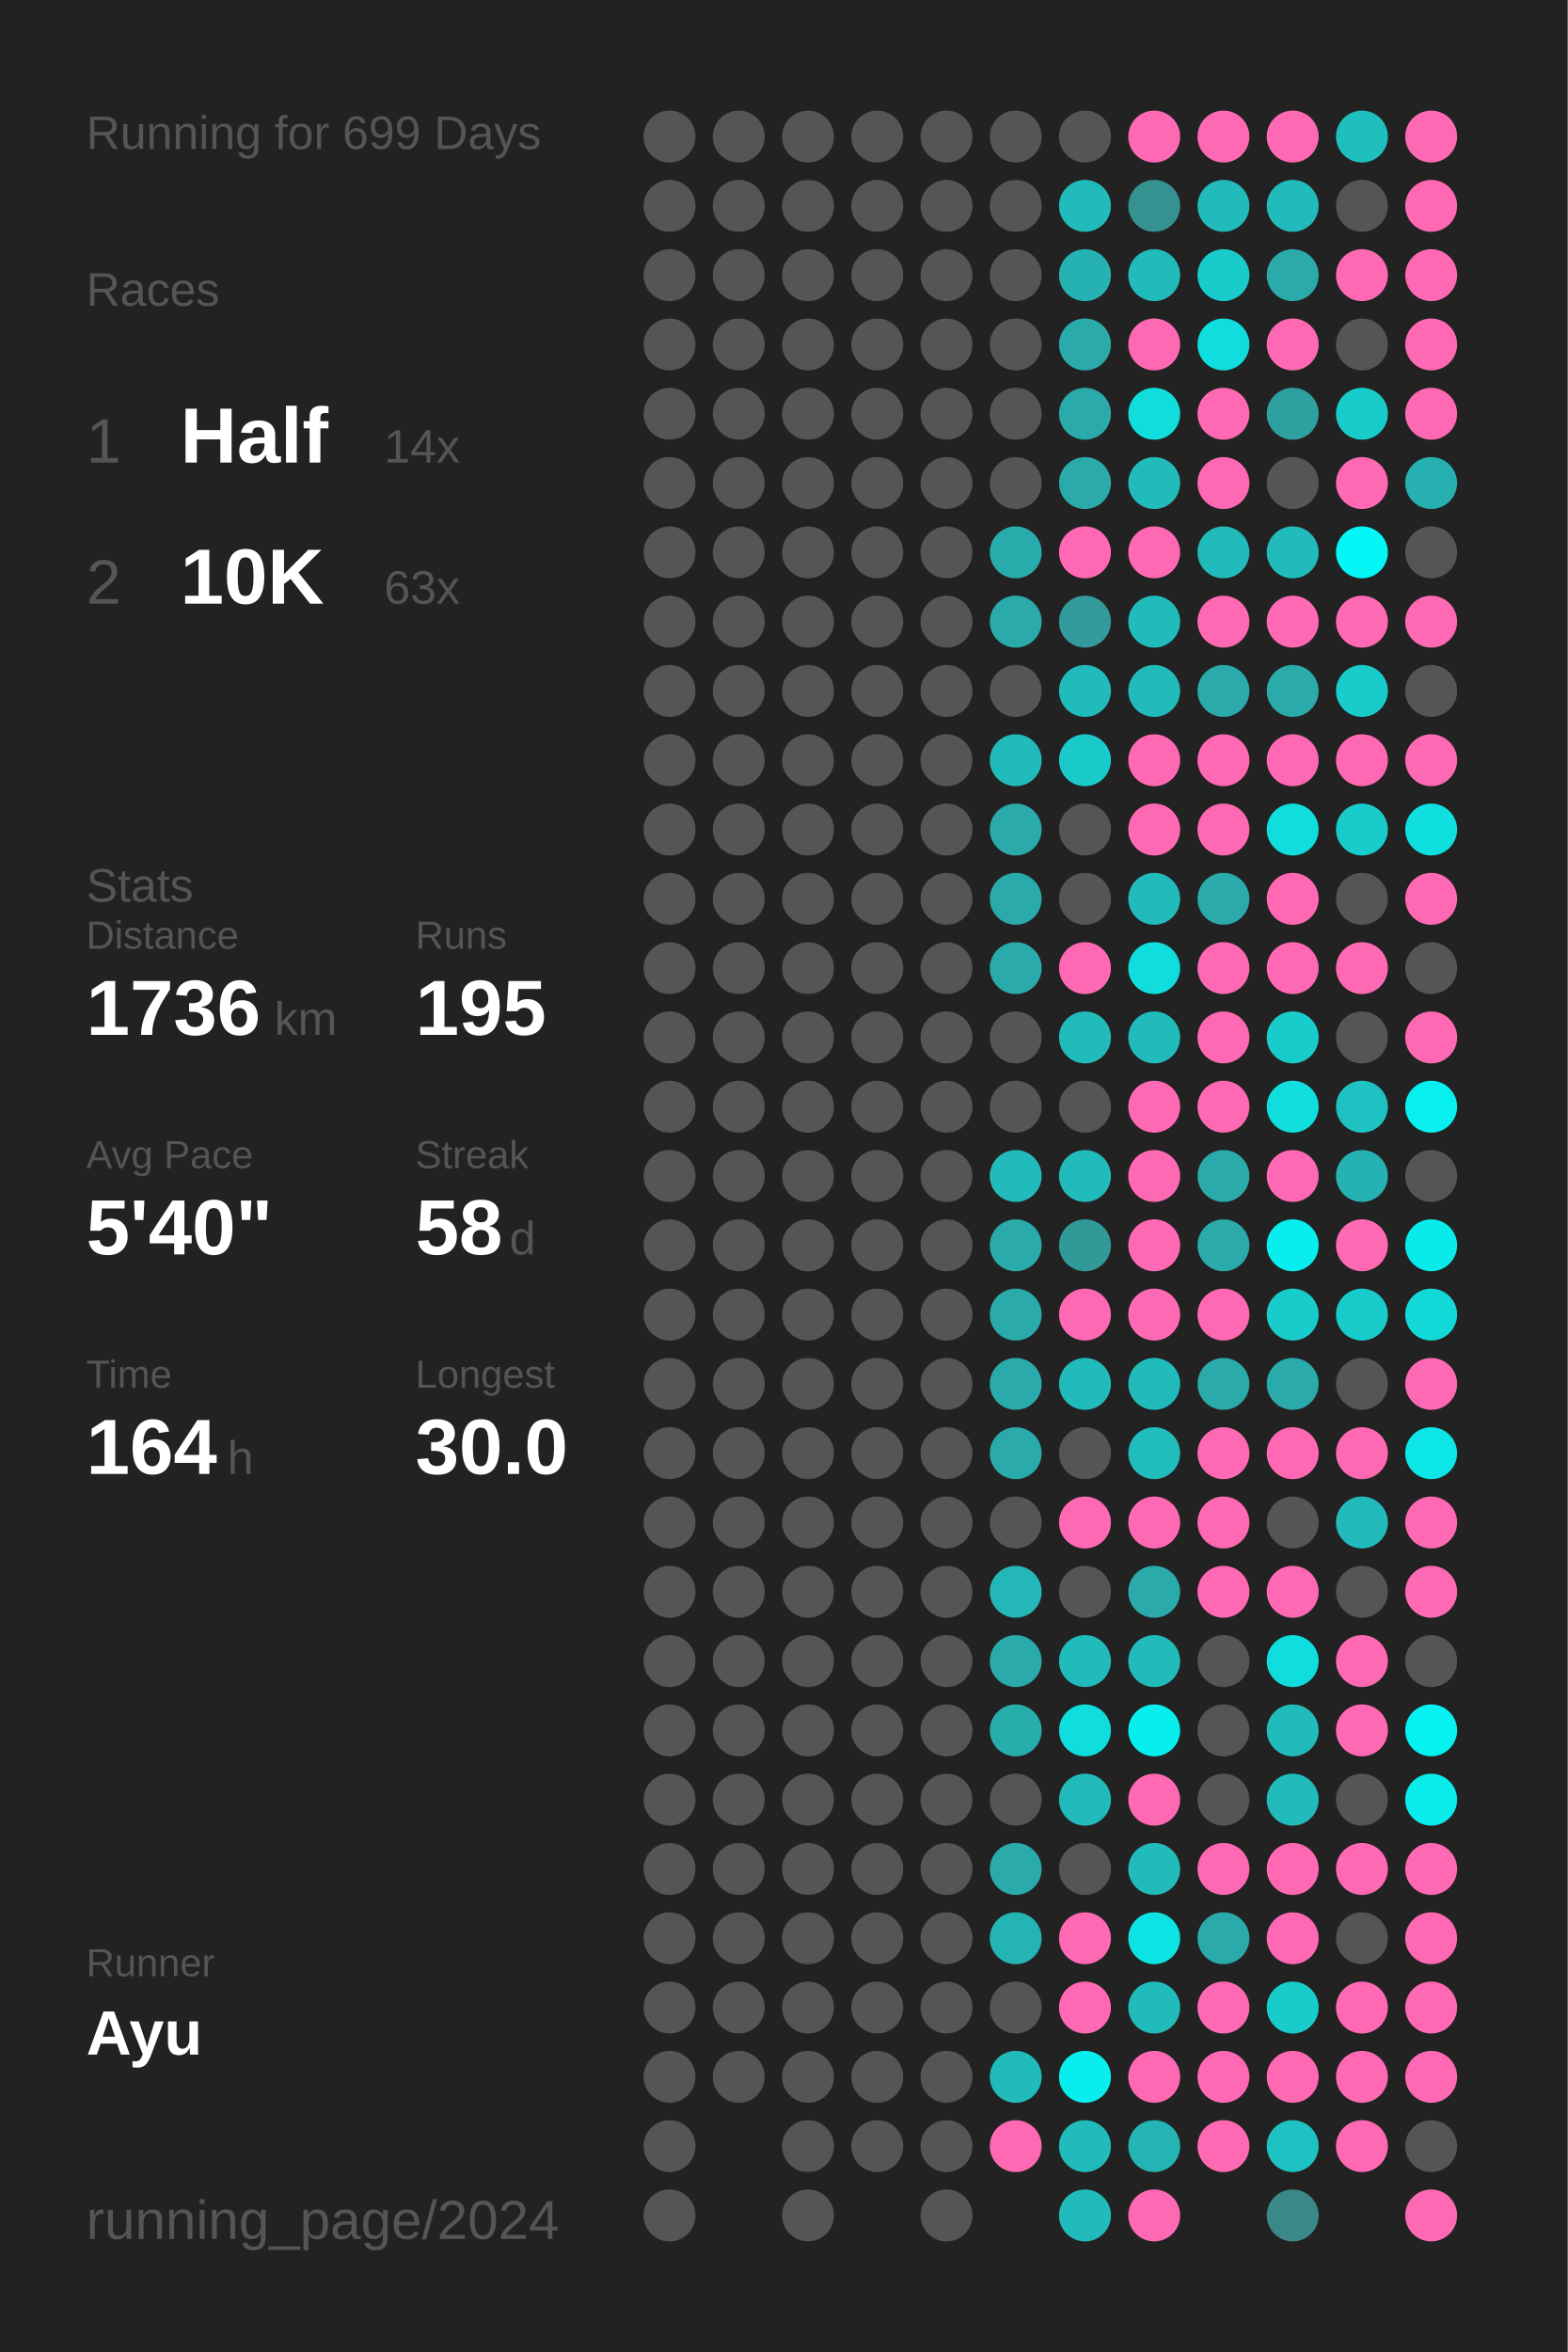
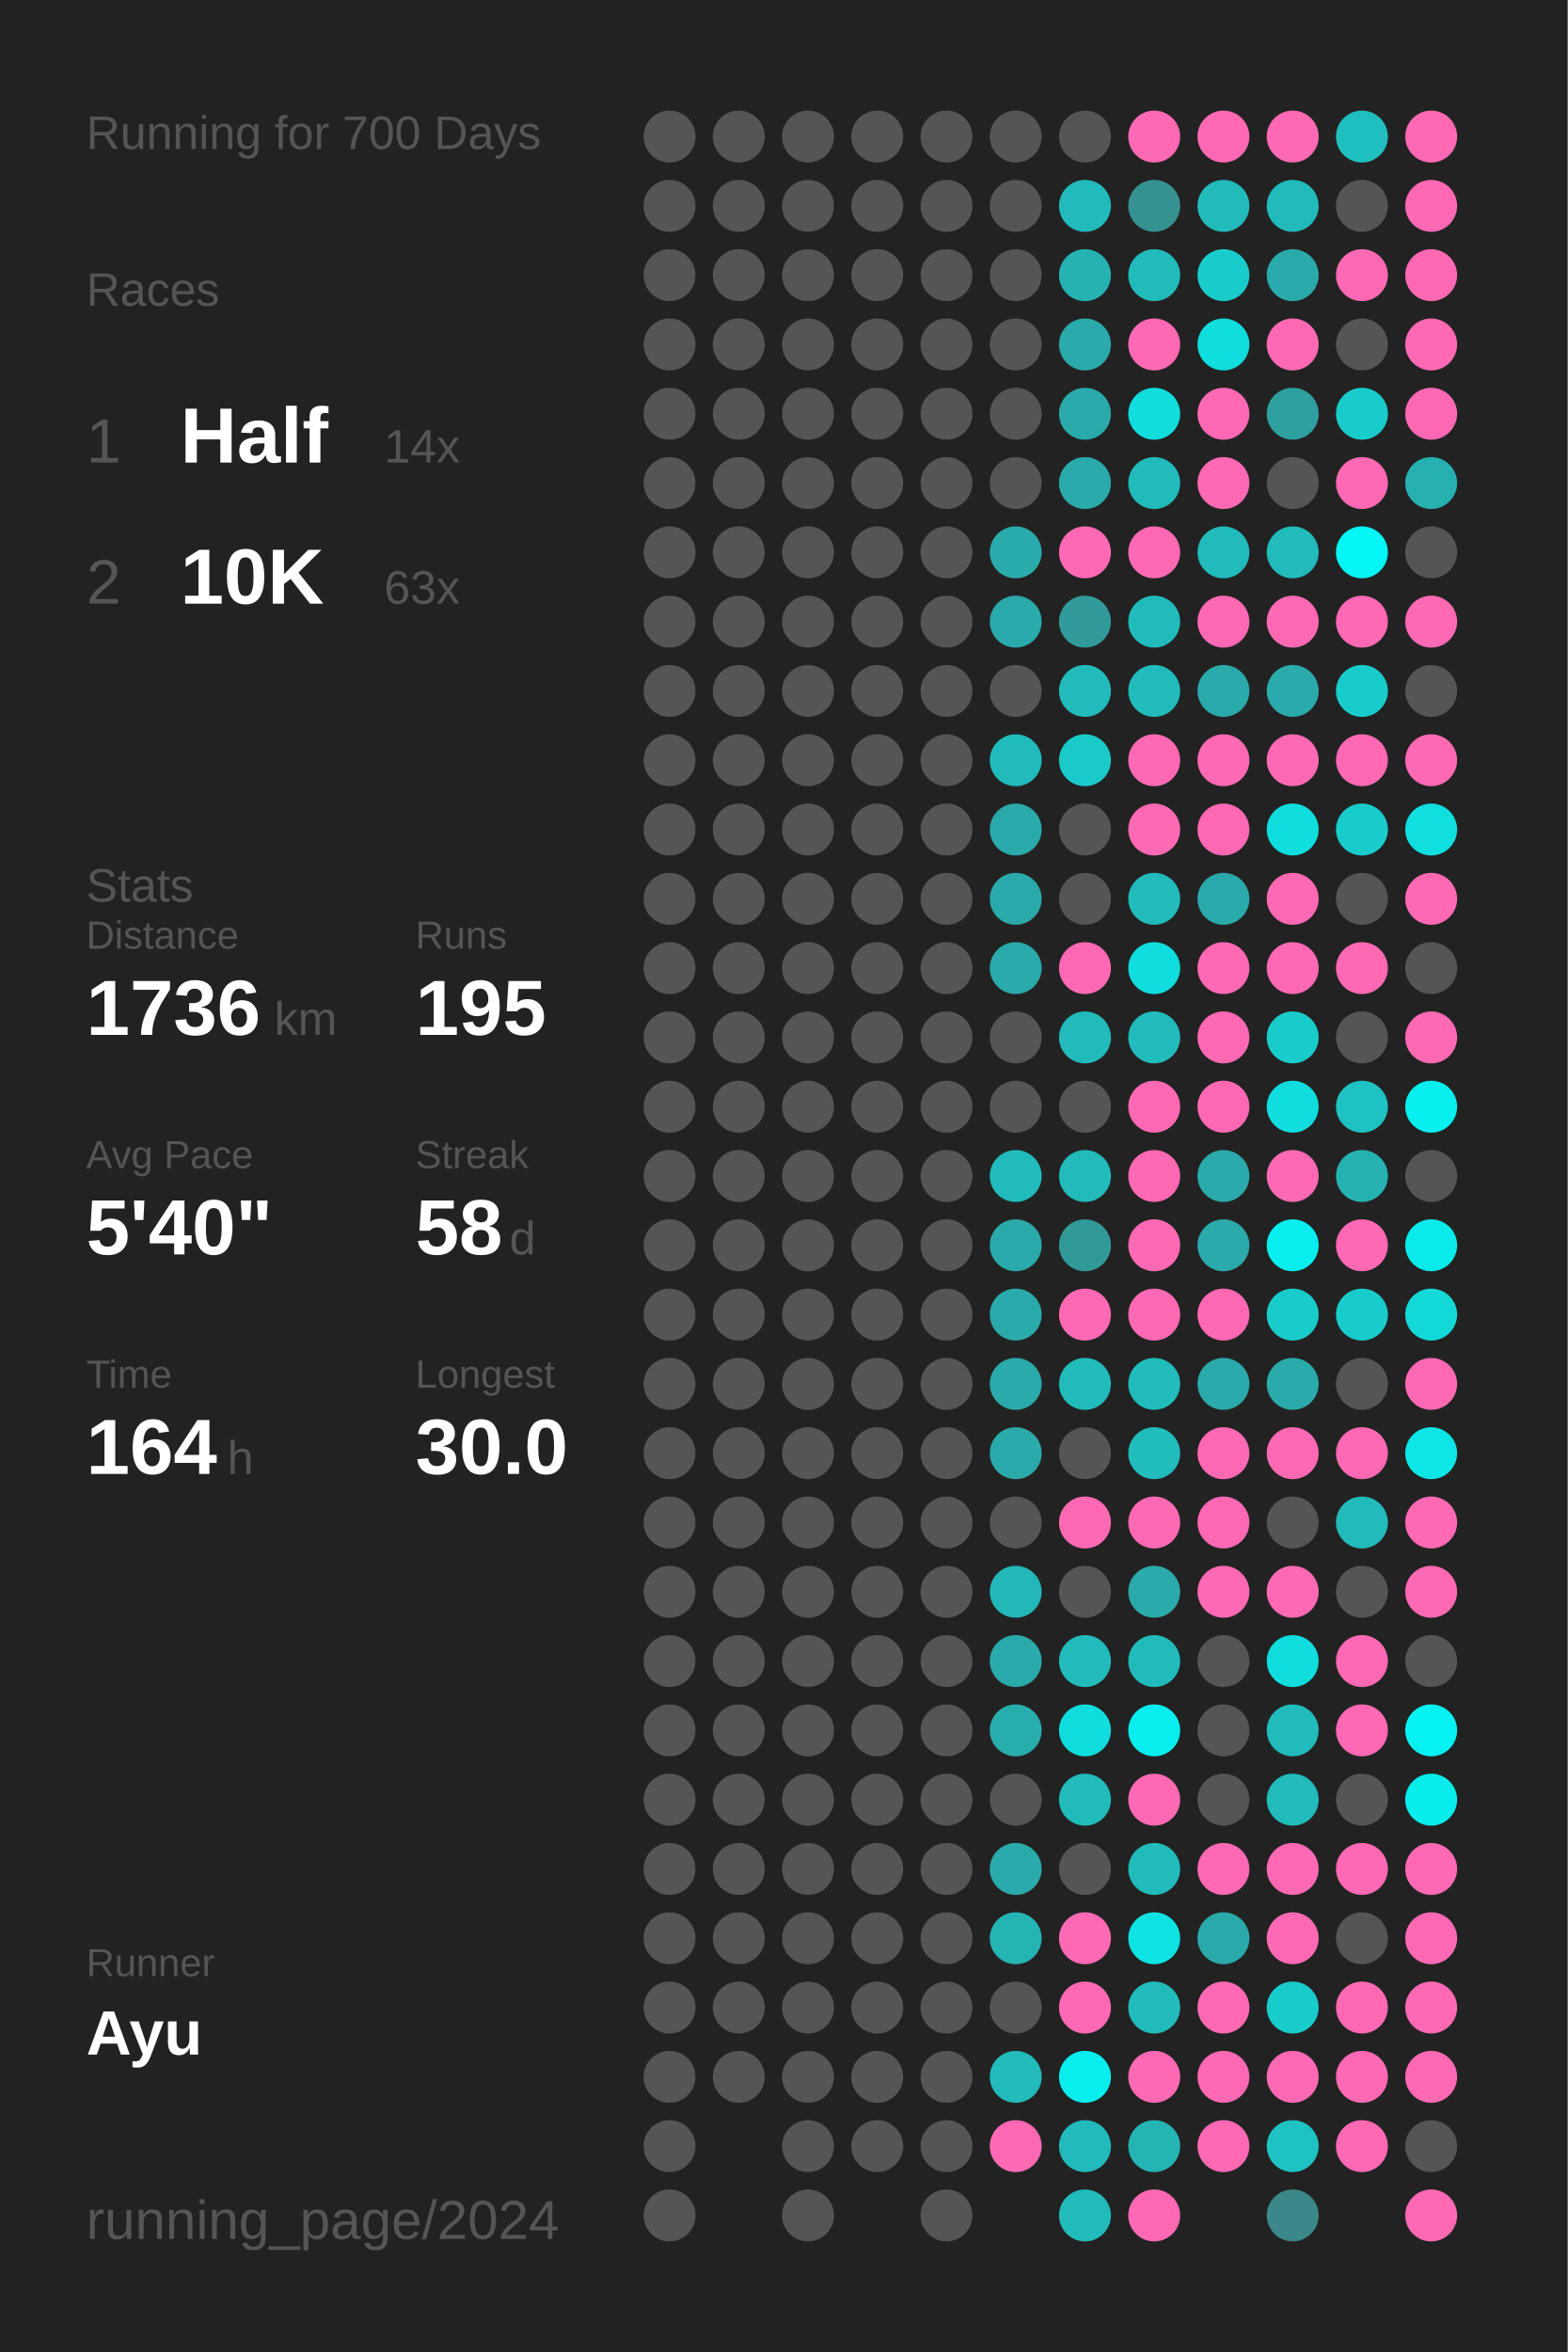
<svg xmlns="http://www.w3.org/2000/svg" baseProfile="full" height="300mm" version="1.1" viewBox="0,0,200,300" width="200mm">
  <defs />
  <rect fill="#222222" height="300" width="200" x="0" y="0" />
-   <text fill="#555555" style="font-size:6px; font-family:Arial;" x="11" y="19">Running for 699 Days</text>
+   <text fill="#555555" style="font-size:6px; font-family:Arial;" x="11" y="19">Running for 700 Days</text>
  <text fill="#555555" style="font-size:6px; font-family:Arial;" x="11" y="39">Races</text>
  <text fill="#555555" style="font-size:8px; font-family:Arial;" x="11" y="59">1</text>
  <text fill="#FFFFFF" style="font-size:10px; font-family:Arial; font-weight:bold;" x="23" y="59">Half</text>
  <text fill="#555555" style="font-size:6px; font-family:Arial;" x="49" y="59">14x</text>
  <text fill="#555555" style="font-size:8px; font-family:Arial;" x="11" y="77">2</text>
  <text fill="#FFFFFF" style="font-size:10px; font-family:Arial; font-weight:bold;" x="23" y="77">10K</text>
  <text fill="#555555" style="font-size:6px; font-family:Arial;" x="49" y="77">63x</text>
  <text fill="#555555" style="font-size:6px; font-family:Arial;" x="11" y="115">Stats</text>
  <text fill="#555555" style="font-size:5px; font-family:Arial;" x="11" y="121">Distance</text>
  <text fill="#FFFFFF" style="font-size:10px; font-family:Arial; font-weight:bold;" x="11" y="132">1736</text>
  <text fill="#555555" style="font-size:6px; font-family:Arial;" x="35" y="132">km</text>
  <text fill="#555555" style="font-size:5px; font-family:Arial;" x="53" y="121">Runs</text>
  <text fill="#FFFFFF" style="font-size:10px; font-family:Arial; font-weight:bold;" x="53" y="132">195</text>
  <text fill="#555555" style="font-size:5px; font-family:Arial;" x="11" y="149">Avg Pace</text>
  <text fill="#FFFFFF" style="font-size:10px; font-family:Arial; font-weight:bold;" x="11" y="160">5'40"</text>
  <text fill="#555555" style="font-size:5px; font-family:Arial;" x="53" y="149">Streak</text>
  <text fill="#FFFFFF" style="font-size:10px; font-family:Arial; font-weight:bold;" x="53" y="160">58</text>
  <text fill="#555555" style="font-size:6px; font-family:Arial;" x="65" y="160">d</text>
  <text fill="#555555" style="font-size:5px; font-family:Arial;" x="11" y="177">Time</text>
  <text fill="#FFFFFF" style="font-size:10px; font-family:Arial; font-weight:bold;" x="11" y="188">164</text>
  <text fill="#555555" style="font-size:6px; font-family:Arial;" x="29" y="188">h</text>
  <text fill="#555555" style="font-size:5px; font-family:Arial;" x="53" y="177">Longest</text>
  <text fill="#FFFFFF" style="font-size:10px; font-family:Arial; font-weight:bold;" x="53" y="188">30.0</text>
  <text fill="#555555" style="font-size:5px; font-family:Arial;" x="11" y="252.065">Runner</text>
  <text fill="#FFFFFF" style="font-size:8px; font-family:Arial; font-weight:bold;" x="11" y="262.065">Ayu</text>
  <text fill="#555555" style="font-size:7px; font-family:Arial;" x="11" y="285.581">running_page/2024</text>
  <circle cx="85.417" cy="17.419" fill="#555555" r="3.312" />
  <circle cx="85.417" cy="26.258" fill="#555555" r="3.312" />
  <circle cx="85.417" cy="35.097" fill="#555555" r="3.312" />
  <circle cx="85.417" cy="43.935" fill="#555555" r="3.312" />
  <circle cx="85.417" cy="52.774" fill="#555555" r="3.312" />
  <circle cx="85.417" cy="61.613" fill="#555555" r="3.312" />
  <circle cx="85.417" cy="70.452" fill="#555555" r="3.312" />
  <circle cx="85.417" cy="79.29" fill="#555555" r="3.312" />
  <circle cx="85.417" cy="88.129" fill="#555555" r="3.312" />
  <circle cx="85.417" cy="96.968" fill="#555555" r="3.312" />
  <circle cx="85.417" cy="105.806" fill="#555555" r="3.312" />
  <circle cx="85.417" cy="114.645" fill="#555555" r="3.312" />
  <circle cx="85.417" cy="123.484" fill="#555555" r="3.312" />
  <circle cx="85.417" cy="132.323" fill="#555555" r="3.312" />
  <circle cx="85.417" cy="141.161" fill="#555555" r="3.312" />
  <circle cx="85.417" cy="150" fill="#555555" r="3.312" />
  <circle cx="85.417" cy="158.839" fill="#555555" r="3.312" />
  <circle cx="85.417" cy="167.677" fill="#555555" r="3.312" />
  <circle cx="85.417" cy="176.516" fill="#555555" r="3.312" />
  <circle cx="85.417" cy="185.355" fill="#555555" r="3.312" />
  <circle cx="85.417" cy="194.194" fill="#555555" r="3.312" />
  <circle cx="85.417" cy="203.032" fill="#555555" r="3.312" />
  <circle cx="85.417" cy="211.871" fill="#555555" r="3.312" />
  <circle cx="85.417" cy="220.71" fill="#555555" r="3.312" />
  <circle cx="85.417" cy="229.548" fill="#555555" r="3.312" />
  <circle cx="85.417" cy="238.387" fill="#555555" r="3.312" />
  <circle cx="85.417" cy="247.226" fill="#555555" r="3.312" />
  <circle cx="85.417" cy="256.065" fill="#555555" r="3.312" />
  <circle cx="85.417" cy="264.903" fill="#555555" r="3.312" />
  <circle cx="85.417" cy="273.742" fill="#555555" r="3.312" />
  <circle cx="85.417" cy="282.581" fill="#555555" r="3.312" />
  <circle cx="94.25" cy="17.419" fill="#555555" r="3.312" />
  <circle cx="94.25" cy="26.258" fill="#555555" r="3.312" />
  <circle cx="94.25" cy="35.097" fill="#555555" r="3.312" />
  <circle cx="94.25" cy="43.935" fill="#555555" r="3.312" />
  <circle cx="94.25" cy="52.774" fill="#555555" r="3.312" />
  <circle cx="94.25" cy="61.613" fill="#555555" r="3.312" />
  <circle cx="94.25" cy="70.452" fill="#555555" r="3.312" />
  <circle cx="94.25" cy="79.29" fill="#555555" r="3.312" />
  <circle cx="94.25" cy="88.129" fill="#555555" r="3.312" />
  <circle cx="94.25" cy="96.968" fill="#555555" r="3.312" />
  <circle cx="94.25" cy="105.806" fill="#555555" r="3.312" />
  <circle cx="94.25" cy="114.645" fill="#555555" r="3.312" />
  <circle cx="94.25" cy="123.484" fill="#555555" r="3.312" />
  <circle cx="94.25" cy="132.323" fill="#555555" r="3.312" />
  <circle cx="94.25" cy="141.161" fill="#555555" r="3.312" />
  <circle cx="94.25" cy="150" fill="#555555" r="3.312" />
  <circle cx="94.25" cy="158.839" fill="#555555" r="3.312" />
  <circle cx="94.25" cy="167.677" fill="#555555" r="3.312" />
  <circle cx="94.25" cy="176.516" fill="#555555" r="3.312" />
  <circle cx="94.25" cy="185.355" fill="#555555" r="3.312" />
  <circle cx="94.25" cy="194.194" fill="#555555" r="3.312" />
  <circle cx="94.25" cy="203.032" fill="#555555" r="3.312" />
  <circle cx="94.25" cy="211.871" fill="#555555" r="3.312" />
  <circle cx="94.25" cy="220.71" fill="#555555" r="3.312" />
  <circle cx="94.25" cy="229.548" fill="#555555" r="3.312" />
  <circle cx="94.25" cy="238.387" fill="#555555" r="3.312" />
  <circle cx="94.25" cy="247.226" fill="#555555" r="3.312" />
  <circle cx="94.25" cy="256.065" fill="#555555" r="3.312" />
  <circle cx="94.25" cy="264.903" fill="#555555" r="3.312" />
  <circle cx="103.083" cy="17.419" fill="#555555" r="3.312" />
  <circle cx="103.083" cy="26.258" fill="#555555" r="3.312" />
  <circle cx="103.083" cy="35.097" fill="#555555" r="3.312" />
  <circle cx="103.083" cy="43.935" fill="#555555" r="3.312" />
  <circle cx="103.083" cy="52.774" fill="#555555" r="3.312" />
  <circle cx="103.083" cy="61.613" fill="#555555" r="3.312" />
  <circle cx="103.083" cy="70.452" fill="#555555" r="3.312" />
  <circle cx="103.083" cy="79.29" fill="#555555" r="3.312" />
  <circle cx="103.083" cy="88.129" fill="#555555" r="3.312" />
  <circle cx="103.083" cy="96.968" fill="#555555" r="3.312" />
  <circle cx="103.083" cy="105.806" fill="#555555" r="3.312" />
  <circle cx="103.083" cy="114.645" fill="#555555" r="3.312" />
  <circle cx="103.083" cy="123.484" fill="#555555" r="3.312" />
  <circle cx="103.083" cy="132.323" fill="#555555" r="3.312" />
  <circle cx="103.083" cy="141.161" fill="#555555" r="3.312" />
  <circle cx="103.083" cy="150" fill="#555555" r="3.312" />
  <circle cx="103.083" cy="158.839" fill="#555555" r="3.312" />
  <circle cx="103.083" cy="167.677" fill="#555555" r="3.312" />
  <circle cx="103.083" cy="176.516" fill="#555555" r="3.312" />
  <circle cx="103.083" cy="185.355" fill="#555555" r="3.312" />
  <circle cx="103.083" cy="194.194" fill="#555555" r="3.312" />
  <circle cx="103.083" cy="203.032" fill="#555555" r="3.312" />
  <circle cx="103.083" cy="211.871" fill="#555555" r="3.312" />
  <circle cx="103.083" cy="220.71" fill="#555555" r="3.312" />
  <circle cx="103.083" cy="229.548" fill="#555555" r="3.312" />
  <circle cx="103.083" cy="238.387" fill="#555555" r="3.312" />
  <circle cx="103.083" cy="247.226" fill="#555555" r="3.312" />
  <circle cx="103.083" cy="256.065" fill="#555555" r="3.312" />
  <circle cx="103.083" cy="264.903" fill="#555555" r="3.312" />
  <circle cx="103.083" cy="273.742" fill="#555555" r="3.312" />
  <circle cx="103.083" cy="282.581" fill="#555555" r="3.312" />
  <circle cx="111.917" cy="17.419" fill="#555555" r="3.312" />
  <circle cx="111.917" cy="26.258" fill="#555555" r="3.312" />
  <circle cx="111.917" cy="35.097" fill="#555555" r="3.312" />
  <circle cx="111.917" cy="43.935" fill="#555555" r="3.312" />
  <circle cx="111.917" cy="52.774" fill="#555555" r="3.312" />
  <circle cx="111.917" cy="61.613" fill="#555555" r="3.312" />
  <circle cx="111.917" cy="70.452" fill="#555555" r="3.312" />
  <circle cx="111.917" cy="79.29" fill="#555555" r="3.312" />
  <circle cx="111.917" cy="88.129" fill="#555555" r="3.312" />
  <circle cx="111.917" cy="96.968" fill="#555555" r="3.312" />
  <circle cx="111.917" cy="105.806" fill="#555555" r="3.312" />
  <circle cx="111.917" cy="114.645" fill="#555555" r="3.312" />
  <circle cx="111.917" cy="123.484" fill="#555555" r="3.312" />
  <circle cx="111.917" cy="132.323" fill="#555555" r="3.312" />
  <circle cx="111.917" cy="141.161" fill="#555555" r="3.312" />
  <circle cx="111.917" cy="150" fill="#555555" r="3.312" />
  <circle cx="111.917" cy="158.839" fill="#555555" r="3.312" />
  <circle cx="111.917" cy="167.677" fill="#555555" r="3.312" />
  <circle cx="111.917" cy="176.516" fill="#555555" r="3.312" />
  <circle cx="111.917" cy="185.355" fill="#555555" r="3.312" />
  <circle cx="111.917" cy="194.194" fill="#555555" r="3.312" />
  <circle cx="111.917" cy="203.032" fill="#555555" r="3.312" />
  <circle cx="111.917" cy="211.871" fill="#555555" r="3.312" />
  <circle cx="111.917" cy="220.71" fill="#555555" r="3.312" />
  <circle cx="111.917" cy="229.548" fill="#555555" r="3.312" />
  <circle cx="111.917" cy="238.387" fill="#555555" r="3.312" />
  <circle cx="111.917" cy="247.226" fill="#555555" r="3.312" />
  <circle cx="111.917" cy="256.065" fill="#555555" r="3.312" />
  <circle cx="111.917" cy="264.903" fill="#555555" r="3.312" />
  <circle cx="111.917" cy="273.742" fill="#555555" r="3.312" />
  <circle cx="120.75" cy="17.419" fill="#555555" r="3.312" />
  <circle cx="120.75" cy="26.258" fill="#555555" r="3.312" />
  <circle cx="120.75" cy="35.097" fill="#555555" r="3.312" />
  <circle cx="120.75" cy="43.935" fill="#555555" r="3.312" />
  <circle cx="120.75" cy="52.774" fill="#555555" r="3.312" />
  <circle cx="120.75" cy="61.613" fill="#555555" r="3.312" />
  <circle cx="120.75" cy="70.452" fill="#555555" r="3.312" />
  <circle cx="120.75" cy="79.29" fill="#555555" r="3.312" />
  <circle cx="120.75" cy="88.129" fill="#555555" r="3.312" />
  <circle cx="120.75" cy="96.968" fill="#555555" r="3.312" />
  <circle cx="120.75" cy="105.806" fill="#555555" r="3.312" />
  <circle cx="120.75" cy="114.645" fill="#555555" r="3.312" />
  <circle cx="120.75" cy="123.484" fill="#555555" r="3.312" />
  <circle cx="120.75" cy="132.323" fill="#555555" r="3.312" />
  <circle cx="120.75" cy="141.161" fill="#555555" r="3.312" />
  <circle cx="120.75" cy="150" fill="#555555" r="3.312" />
  <circle cx="120.75" cy="158.839" fill="#555555" r="3.312" />
  <circle cx="120.75" cy="167.677" fill="#555555" r="3.312" />
  <circle cx="120.75" cy="176.516" fill="#555555" r="3.312" />
  <circle cx="120.75" cy="185.355" fill="#555555" r="3.312" />
  <circle cx="120.75" cy="194.194" fill="#555555" r="3.312" />
  <circle cx="120.75" cy="203.032" fill="#555555" r="3.312" />
  <circle cx="120.75" cy="211.871" fill="#555555" r="3.312" />
  <circle cx="120.75" cy="220.71" fill="#555555" r="3.312" />
  <circle cx="120.75" cy="229.548" fill="#555555" r="3.312" />
  <circle cx="120.75" cy="238.387" fill="#555555" r="3.312" />
  <circle cx="120.75" cy="247.226" fill="#555555" r="3.312" />
  <circle cx="120.75" cy="256.065" fill="#555555" r="3.312" />
  <circle cx="120.75" cy="264.903" fill="#555555" r="3.312" />
  <circle cx="120.75" cy="273.742" fill="#555555" r="3.312" />
  <circle cx="120.75" cy="282.581" fill="#555555" r="3.312" />
  <circle cx="129.583" cy="17.419" fill="#555555" r="3.312" />
  <circle cx="129.583" cy="26.258" fill="#555555" r="3.312" />
  <circle cx="129.583" cy="35.097" fill="#555555" r="3.312" />
  <circle cx="129.583" cy="43.935" fill="#555555" r="3.312" />
  <circle cx="129.583" cy="52.774" fill="#555555" r="3.312" />
  <circle cx="129.583" cy="61.613" fill="#555555" r="3.312" />
  <circle cx="129.583" cy="70.452" fill="#29abab" r="3.312" />
  <circle cx="129.583" cy="79.29" fill="#2aaaaa" r="3.312" />
  <circle cx="129.583" cy="88.129" fill="#555555" r="3.312" />
  <circle cx="129.583" cy="96.968" fill="#21bbbb" r="3.312" />
  <circle cx="129.583" cy="105.806" fill="#2aaaaa" r="3.312" />
  <circle cx="129.583" cy="114.645" fill="#2aaaaa" r="3.312" />
  <circle cx="129.583" cy="123.484" fill="#2aaaaa" r="3.312" />
  <circle cx="129.583" cy="132.323" fill="#555555" r="3.312" />
  <circle cx="129.583" cy="141.161" fill="#555555" r="3.312" />
  <circle cx="129.583" cy="150" fill="#21bbbb" r="3.312" />
  <circle cx="129.583" cy="158.839" fill="#2aaaaa" r="3.312" />
  <circle cx="129.583" cy="167.677" fill="#2aaaaa" r="3.312" />
  <circle cx="129.583" cy="176.516" fill="#2aaaaa" r="3.312" />
  <circle cx="129.583" cy="185.355" fill="#2aaaaa" r="3.312" />
  <circle cx="129.583" cy="194.194" fill="#555555" r="3.312" />
  <circle cx="129.583" cy="203.032" fill="#23b7b7" r="3.312" />
  <circle cx="129.583" cy="211.871" fill="#2aaaaa" r="3.312" />
  <circle cx="129.583" cy="220.71" fill="#28adad" r="3.312" />
  <circle cx="129.583" cy="229.548" fill="#555555" r="3.312" />
  <circle cx="129.583" cy="238.387" fill="#2aaaaa" r="3.312" />
  <circle cx="129.583" cy="247.226" fill="#25b4b4" r="3.312" />
  <circle cx="129.583" cy="256.065" fill="#555555" r="3.312" />
  <circle cx="129.583" cy="264.903" fill="#21bbbb" r="3.312" />
  <circle cx="129.583" cy="273.742" fill="#ff69b4" r="3.312" />
  <circle cx="138.417" cy="17.419" fill="#555555" r="3.312" />
  <circle cx="138.417" cy="26.258" fill="#21bbbb" r="3.312" />
  <circle cx="138.417" cy="35.097" fill="#26b2b2" r="3.312" />
  <circle cx="138.417" cy="43.935" fill="#2aaaaa" r="3.312" />
  <circle cx="138.417" cy="52.774" fill="#2aaaaa" r="3.312" />
  <circle cx="138.417" cy="61.613" fill="#2aaaaa" r="3.312" />
  <circle cx="138.417" cy="70.452" fill="#ff69b4" r="3.312" />
  <circle cx="138.417" cy="79.29" fill="#329a9a" r="3.312" />
  <circle cx="138.417" cy="88.129" fill="#21bbbb" r="3.312" />
  <circle cx="138.417" cy="96.968" fill="#1acaca" r="3.312" />
  <circle cx="138.417" cy="105.806" fill="#555555" r="3.312" />
  <circle cx="138.417" cy="114.645" fill="#555555" r="3.312" />
  <circle cx="138.417" cy="123.484" fill="#ff69b4" r="3.312" />
  <circle cx="138.417" cy="132.323" fill="#21bbbb" r="3.312" />
  <circle cx="138.417" cy="141.161" fill="#555555" r="3.312" />
  <circle cx="138.417" cy="150" fill="#21bbbb" r="3.312" />
  <circle cx="138.417" cy="158.839" fill="#329999" r="3.312" />
  <circle cx="138.417" cy="167.677" fill="#ff69b4" r="3.312" />
  <circle cx="138.417" cy="176.516" fill="#21bbbb" r="3.312" />
  <circle cx="138.417" cy="185.355" fill="#555555" r="3.312" />
  <circle cx="138.417" cy="194.194" fill="#ff69b4" r="3.312" />
  <circle cx="138.417" cy="203.032" fill="#555555" r="3.312" />
  <circle cx="138.417" cy="211.871" fill="#21bbbb" r="3.312" />
  <circle cx="138.417" cy="220.71" fill="#10dddd" r="3.312" />
  <circle cx="138.417" cy="229.548" fill="#21bbbb" r="3.312" />
  <circle cx="138.417" cy="238.387" fill="#555555" r="3.312" />
  <circle cx="138.417" cy="247.226" fill="#ff69b4" r="3.312" />
  <circle cx="138.417" cy="256.065" fill="#ff69b4" r="3.312" />
  <circle cx="138.417" cy="264.903" fill="#08eeee" r="3.312" />
  <circle cx="138.417" cy="273.742" fill="#21bbbb" r="3.312" />
  <circle cx="138.417" cy="282.581" fill="#22bbbb" r="3.312" />
  <circle cx="147.25" cy="17.419" fill="#ff69b4" r="3.312" />
  <circle cx="147.25" cy="26.258" fill="#369191" r="3.312" />
  <circle cx="147.25" cy="35.097" fill="#21bbbb" r="3.312" />
  <circle cx="147.25" cy="43.935" fill="#ff69b4" r="3.312" />
  <circle cx="147.25" cy="52.774" fill="#11dddd" r="3.312" />
  <circle cx="147.25" cy="61.613" fill="#22bbbb" r="3.312" />
  <circle cx="147.25" cy="70.452" fill="#ff69b4" r="3.312" />
  <circle cx="147.25" cy="79.29" fill="#21bbbb" r="3.312" />
  <circle cx="147.25" cy="88.129" fill="#21bbbb" r="3.312" />
  <circle cx="147.25" cy="96.968" fill="#ff69b4" r="3.312" />
  <circle cx="147.25" cy="105.806" fill="#ff69b4" r="3.312" />
  <circle cx="147.25" cy="114.645" fill="#21bbbb" r="3.312" />
  <circle cx="147.25" cy="123.484" fill="#10dddd" r="3.312" />
  <circle cx="147.25" cy="132.323" fill="#21bbbb" r="3.312" />
  <circle cx="147.25" cy="141.161" fill="#ff69b4" r="3.312" />
  <circle cx="147.25" cy="150" fill="#ff69b4" r="3.312" />
  <circle cx="147.25" cy="158.839" fill="#ff69b4" r="3.312" />
  <circle cx="147.25" cy="167.677" fill="#ff69b4" r="3.312" />
  <circle cx="147.25" cy="176.516" fill="#21bbbb" r="3.312" />
  <circle cx="147.25" cy="185.355" fill="#21bcbc" r="3.312" />
  <circle cx="147.25" cy="194.194" fill="#ff69b4" r="3.312" />
  <circle cx="147.25" cy="203.032" fill="#2aaaaa" r="3.312" />
  <circle cx="147.25" cy="211.871" fill="#21bbbb" r="3.312" />
  <circle cx="147.25" cy="220.71" fill="#08eeee" r="3.312" />
  <circle cx="147.25" cy="229.548" fill="#ff69b4" r="3.312" />
  <circle cx="147.25" cy="238.387" fill="#21bbbb" r="3.312" />
  <circle cx="147.25" cy="247.226" fill="#0de3e3" r="3.312" />
  <circle cx="147.25" cy="256.065" fill="#21bbbb" r="3.312" />
  <circle cx="147.25" cy="264.903" fill="#ff69b4" r="3.312" />
  <circle cx="147.25" cy="273.742" fill="#25b4b4" r="3.312" />
  <circle cx="147.25" cy="282.581" fill="#ff69b4" r="3.312" />
  <circle cx="156.083" cy="17.419" fill="#ff69b4" r="3.312" />
  <circle cx="156.083" cy="26.258" fill="#21bbbb" r="3.312" />
  <circle cx="156.083" cy="35.097" fill="#19cccc" r="3.312" />
  <circle cx="156.083" cy="43.935" fill="#10dddd" r="3.312" />
  <circle cx="156.083" cy="52.774" fill="#ff69b4" r="3.312" />
  <circle cx="156.083" cy="61.613" fill="#ff69b4" r="3.312" />
  <circle cx="156.083" cy="70.452" fill="#21bbbb" r="3.312" />
  <circle cx="156.083" cy="79.29" fill="#ff69b4" r="3.312" />
  <circle cx="156.083" cy="88.129" fill="#2aaaaa" r="3.312" />
  <circle cx="156.083" cy="96.968" fill="#ff69b4" r="3.312" />
  <circle cx="156.083" cy="105.806" fill="#ff69b4" r="3.312" />
  <circle cx="156.083" cy="114.645" fill="#2aaaaa" r="3.312" />
  <circle cx="156.083" cy="123.484" fill="#ff69b4" r="3.312" />
  <circle cx="156.083" cy="132.323" fill="#ff69b4" r="3.312" />
  <circle cx="156.083" cy="141.161" fill="#ff69b4" r="3.312" />
  <circle cx="156.083" cy="150" fill="#2aaaaa" r="3.312" />
  <circle cx="156.083" cy="158.839" fill="#2aaaaa" r="3.312" />
  <circle cx="156.083" cy="167.677" fill="#ff69b4" r="3.312" />
  <circle cx="156.083" cy="176.516" fill="#2aaaaa" r="3.312" />
  <circle cx="156.083" cy="185.355" fill="#ff69b4" r="3.312" />
  <circle cx="156.083" cy="194.194" fill="#ff69b4" r="3.312" />
  <circle cx="156.083" cy="203.032" fill="#ff69b4" r="3.312" />
  <circle cx="156.083" cy="211.871" fill="#555555" r="3.312" />
  <circle cx="156.083" cy="220.71" fill="#555555" r="3.312" />
  <circle cx="156.083" cy="229.548" fill="#555555" r="3.312" />
  <circle cx="156.083" cy="238.387" fill="#ff69b4" r="3.312" />
  <circle cx="156.083" cy="247.226" fill="#2aaaaa" r="3.312" />
  <circle cx="156.083" cy="256.065" fill="#ff69b4" r="3.312" />
  <circle cx="156.083" cy="264.903" fill="#ff69b4" r="3.312" />
  <circle cx="156.083" cy="273.742" fill="#ff69b4" r="3.312" />
  <circle cx="164.917" cy="17.419" fill="#ff69b4" r="3.312" />
  <circle cx="164.917" cy="26.258" fill="#21bbbb" r="3.312" />
  <circle cx="164.917" cy="35.097" fill="#2aaaaa" r="3.312" />
  <circle cx="164.917" cy="43.935" fill="#ff69b4" r="3.312" />
  <circle cx="164.917" cy="52.774" fill="#2fa0a0" r="3.312" />
  <circle cx="164.917" cy="61.613" fill="#555555" r="3.312" />
  <circle cx="164.917" cy="70.452" fill="#21bbbb" r="3.312" />
  <circle cx="164.917" cy="79.29" fill="#ff69b4" r="3.312" />
  <circle cx="164.917" cy="88.129" fill="#2aaaaa" r="3.312" />
  <circle cx="164.917" cy="96.968" fill="#ff69b4" r="3.312" />
  <circle cx="164.917" cy="105.806" fill="#10dddd" r="3.312" />
  <circle cx="164.917" cy="114.645" fill="#ff69b4" r="3.312" />
  <circle cx="164.917" cy="123.484" fill="#ff69b4" r="3.312" />
  <circle cx="164.917" cy="132.323" fill="#19cccc" r="3.312" />
  <circle cx="164.917" cy="141.161" fill="#10dddd" r="3.312" />
  <circle cx="164.917" cy="150" fill="#ff69b4" r="3.312" />
  <circle cx="164.917" cy="158.839" fill="#08eeee" r="3.312" />
  <circle cx="164.917" cy="167.677" fill="#19cccc" r="3.312" />
  <circle cx="164.917" cy="176.516" fill="#2aaaaa" r="3.312" />
  <circle cx="164.917" cy="185.355" fill="#ff69b4" r="3.312" />
  <circle cx="164.917" cy="194.194" fill="#555555" r="3.312" />
  <circle cx="164.917" cy="203.032" fill="#ff69b4" r="3.312" />
  <circle cx="164.917" cy="211.871" fill="#10dddd" r="3.312" />
  <circle cx="164.917" cy="220.71" fill="#21bbbb" r="3.312" />
  <circle cx="164.917" cy="229.548" fill="#21bbbb" r="3.312" />
  <circle cx="164.917" cy="238.387" fill="#ff69b4" r="3.312" />
  <circle cx="164.917" cy="247.226" fill="#ff69b4" r="3.312" />
  <circle cx="164.917" cy="256.065" fill="#19cccc" r="3.312" />
  <circle cx="164.917" cy="264.903" fill="#ff69b4" r="3.312" />
  <circle cx="164.917" cy="273.742" fill="#1ec2c2" r="3.312" />
  <circle cx="164.917" cy="282.581" fill="#3b8888" r="3.312" />
  <circle cx="173.75" cy="17.419" fill="#1fbfbf" r="3.312" />
  <circle cx="173.75" cy="26.258" fill="#555555" r="3.312" />
  <circle cx="173.75" cy="35.097" fill="#ff69b4" r="3.312" />
  <circle cx="173.75" cy="43.935" fill="#555555" r="3.312" />
  <circle cx="173.75" cy="52.774" fill="#19cccc" r="3.312" />
  <circle cx="173.75" cy="61.613" fill="#ff69b4" r="3.312" />
  <circle cx="173.75" cy="70.452" fill="#04f6f6" r="3.312" />
  <circle cx="173.75" cy="79.29" fill="#ff69b4" r="3.312" />
  <circle cx="173.75" cy="88.129" fill="#19cccc" r="3.312" />
  <circle cx="173.75" cy="96.968" fill="#ff69b4" r="3.312" />
  <circle cx="173.75" cy="105.806" fill="#19cccc" r="3.312" />
  <circle cx="173.75" cy="114.645" fill="#555555" r="3.312" />
  <circle cx="173.75" cy="123.484" fill="#ff69b4" r="3.312" />
  <circle cx="173.75" cy="132.323" fill="#555555" r="3.312" />
  <circle cx="173.75" cy="141.161" fill="#1ec2c2" r="3.312" />
  <circle cx="173.75" cy="150" fill="#26b2b2" r="3.312" />
  <circle cx="173.75" cy="158.839" fill="#ff69b4" r="3.312" />
  <circle cx="173.75" cy="167.677" fill="#19cccc" r="3.312" />
  <circle cx="173.75" cy="176.516" fill="#555555" r="3.312" />
  <circle cx="173.75" cy="185.355" fill="#ff69b4" r="3.312" />
  <circle cx="173.75" cy="194.194" fill="#21bbbb" r="3.312" />
  <circle cx="173.75" cy="203.032" fill="#555555" r="3.312" />
  <circle cx="173.75" cy="211.871" fill="#ff69b4" r="3.312" />
  <circle cx="173.75" cy="220.71" fill="#ff69b4" r="3.312" />
  <circle cx="173.75" cy="229.548" fill="#555555" r="3.312" />
  <circle cx="173.75" cy="238.387" fill="#ff69b4" r="3.312" />
  <circle cx="173.75" cy="247.226" fill="#555555" r="3.312" />
  <circle cx="173.75" cy="256.065" fill="#ff69b4" r="3.312" />
  <circle cx="173.75" cy="264.903" fill="#ff69b4" r="3.312" />
  <circle cx="173.75" cy="273.742" fill="#ff69b4" r="3.312" />
  <circle cx="182.583" cy="17.419" fill="#ff69b4" r="3.312" />
  <circle cx="182.583" cy="26.258" fill="#ff69b4" r="3.312" />
  <circle cx="182.583" cy="35.097" fill="#ff69b4" r="3.312" />
  <circle cx="182.583" cy="43.935" fill="#ff69b4" r="3.312" />
  <circle cx="182.583" cy="52.774" fill="#ff69b4" r="3.312" />
  <circle cx="182.583" cy="61.613" fill="#27b0b0" r="3.312" />
  <circle cx="182.583" cy="70.452" fill="#555555" r="3.312" />
  <circle cx="182.583" cy="79.29" fill="#ff69b4" r="3.312" />
  <circle cx="182.583" cy="88.129" fill="#555555" r="3.312" />
  <circle cx="182.583" cy="96.968" fill="#ff69b4" r="3.312" />
  <circle cx="182.583" cy="105.806" fill="#0fdfdf" r="3.312" />
  <circle cx="182.583" cy="114.645" fill="#ff69b4" r="3.312" />
  <circle cx="182.583" cy="123.484" fill="#555555" r="3.312" />
  <circle cx="182.583" cy="132.323" fill="#ff69b4" r="3.312" />
  <circle cx="182.583" cy="141.161" fill="#07efef" r="3.312" />
  <circle cx="182.583" cy="150" fill="#555555" r="3.312" />
  <circle cx="182.583" cy="158.839" fill="#09ebeb" r="3.312" />
  <circle cx="182.583" cy="167.677" fill="#13d8d8" r="3.312" />
  <circle cx="182.583" cy="176.516" fill="#ff69b4" r="3.312" />
  <circle cx="182.583" cy="185.355" fill="#0ce6e6" r="3.312" />
  <circle cx="182.583" cy="194.194" fill="#ff69b4" r="3.312" />
  <circle cx="182.583" cy="203.032" fill="#ff69b4" r="3.312" />
  <circle cx="182.583" cy="211.871" fill="#555555" r="3.312" />
  <circle cx="182.583" cy="220.71" fill="#06f2f2" r="3.312" />
  <circle cx="182.583" cy="229.548" fill="#09ecec" r="3.312" />
  <circle cx="182.583" cy="238.387" fill="#ff69b4" r="3.312" />
  <circle cx="182.583" cy="247.226" fill="#ff69b4" r="3.312" />
  <circle cx="182.583" cy="256.065" fill="#ff69b4" r="3.312" />
  <circle cx="182.583" cy="264.903" fill="#ff69b4" r="3.312" />
  <circle cx="182.583" cy="273.742" fill="#555555" r="3.312" />
  <circle cx="182.583" cy="282.581" fill="#ff69b4" r="3.312" />
</svg>
